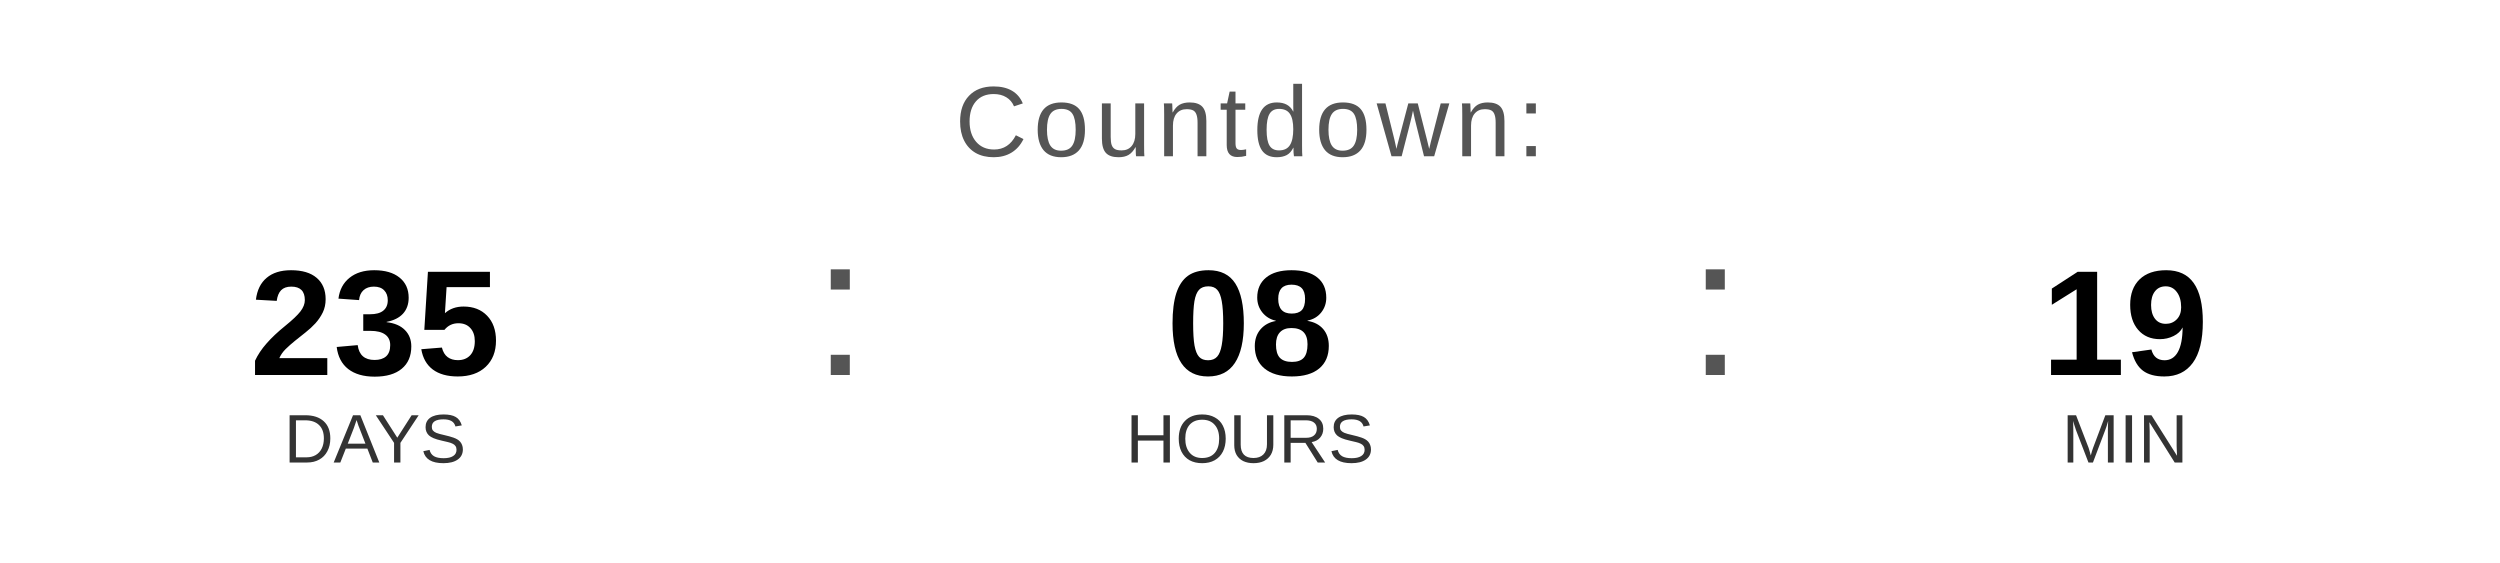
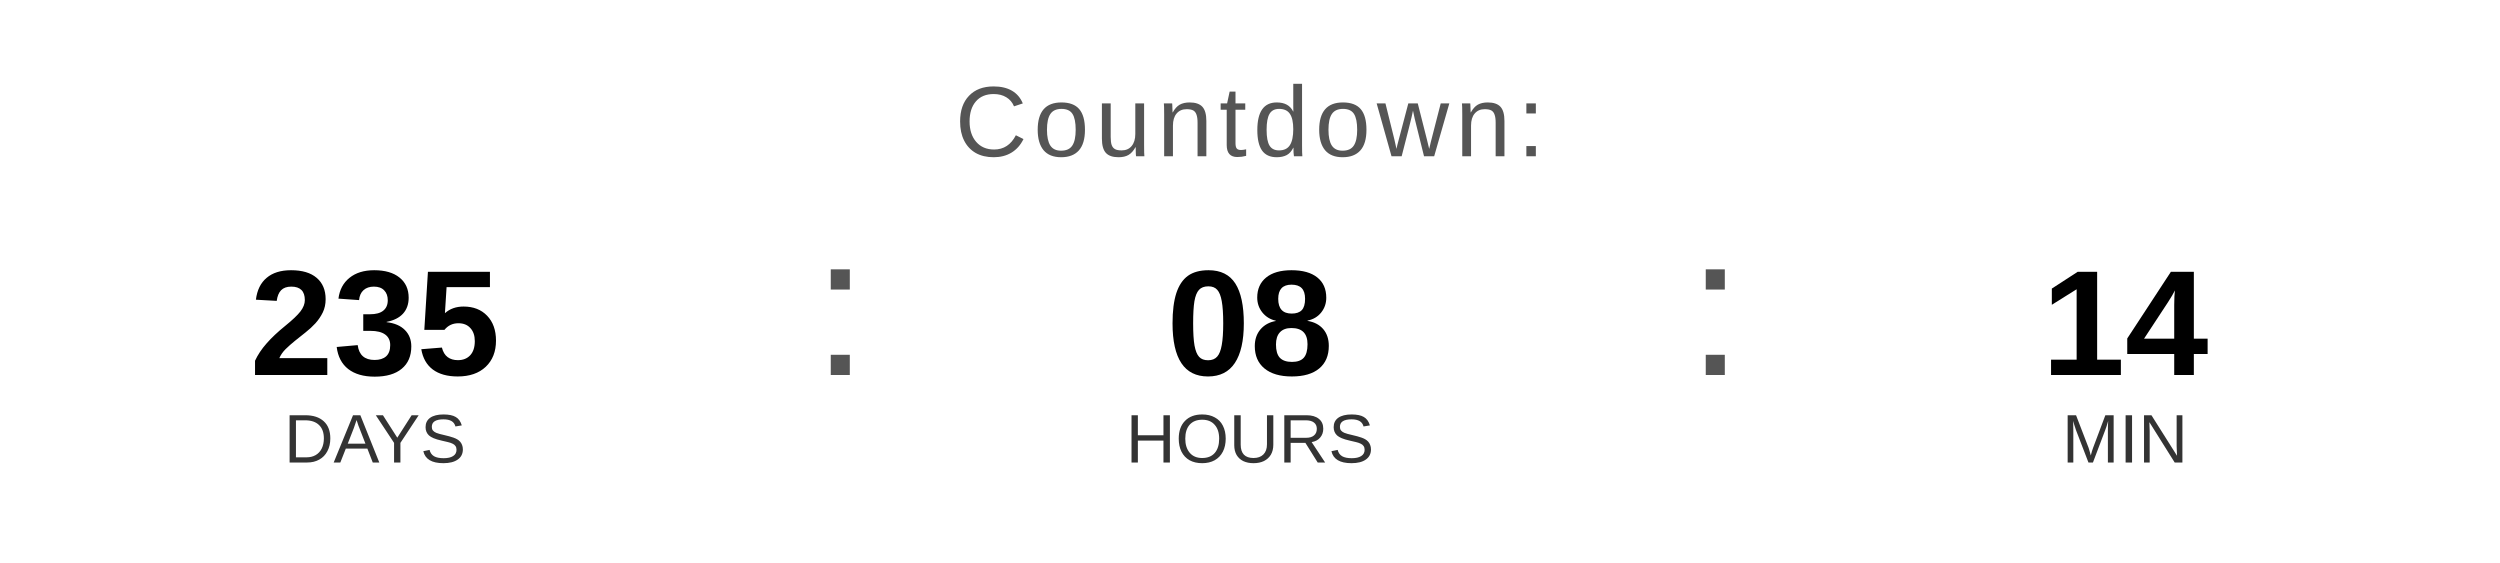
<svg xmlns="http://www.w3.org/2000/svg" width="400" height="90" viewBox="0 0 400 90">
  <text x="200" y="25" font-family="Arial, Helvetica, sans-serif" font-size="16" fill="#555555" text-anchor="middle" letter-spacing="1">
    Countdown:
  </text>
  <text x="60" y="60" font-family="Arial, Helvetica, sans-serif" font-size="24" font-weight="bold" fill="#000000" text-anchor="middle">235</text>
  <text x="60" y="74" font-family="Arial, Helvetica, sans-serif" font-size="11" fill="#333333" text-anchor="middle">DAYS</text>
  <text x="130" y="60" font-family="Arial, sans-serif" font-size="32" fill="#555555">:</text>
  <text x="200" y="60" font-family="Arial, Helvetica, sans-serif" font-size="24" font-weight="bold" fill="#000000" text-anchor="middle">08</text>
  <text x="200" y="74" font-family="Arial, Helvetica, sans-serif" font-size="11" fill="#333333" text-anchor="middle">HOURS</text>
  <text x="270" y="60" font-family="Arial, sans-serif" font-size="32" fill="#555555">:</text>
-   <text x="340" y="60" font-family="Arial, Helvetica, sans-serif" font-size="24" font-weight="bold" fill="#000000" text-anchor="middle">19</text>
+   <text x="340" y="60" font-family="Arial, Helvetica, sans-serif" font-size="24" font-weight="bold" fill="#000000" text-anchor="middle">14</text>
  <text x="340" y="74" font-family="Arial, Helvetica, sans-serif" font-size="11" fill="#333333" text-anchor="middle">MIN</text>
</svg>
